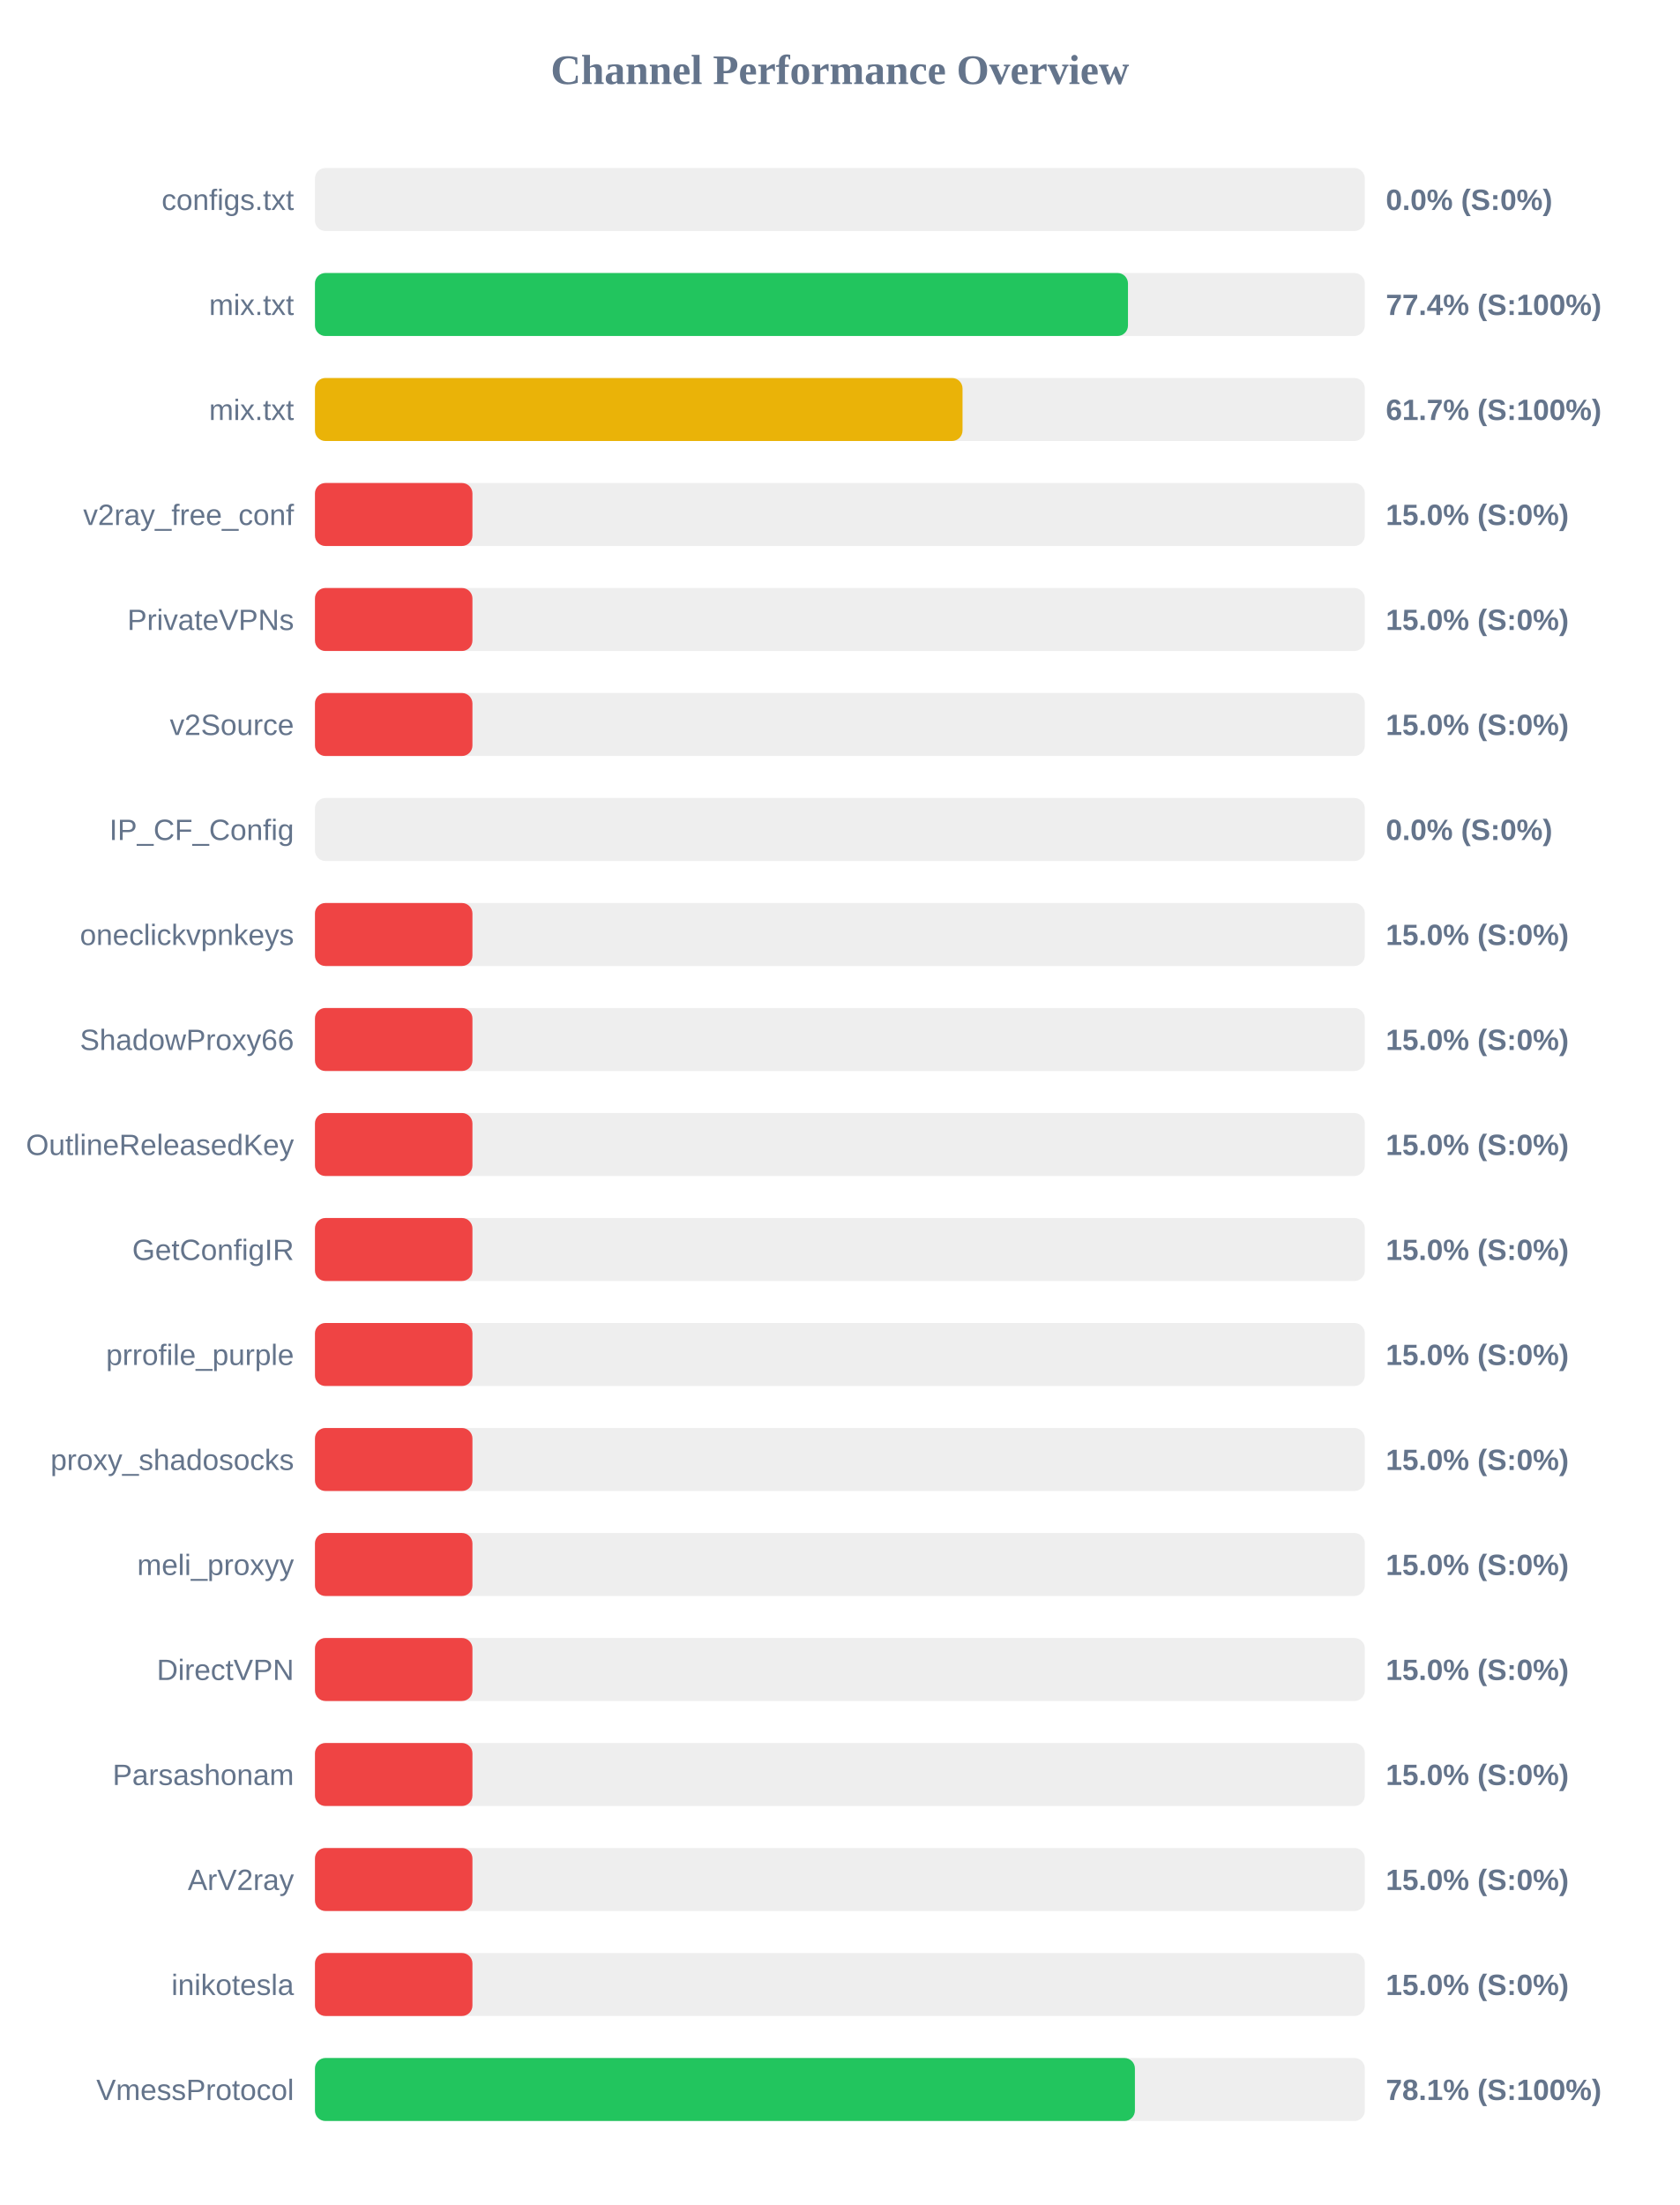
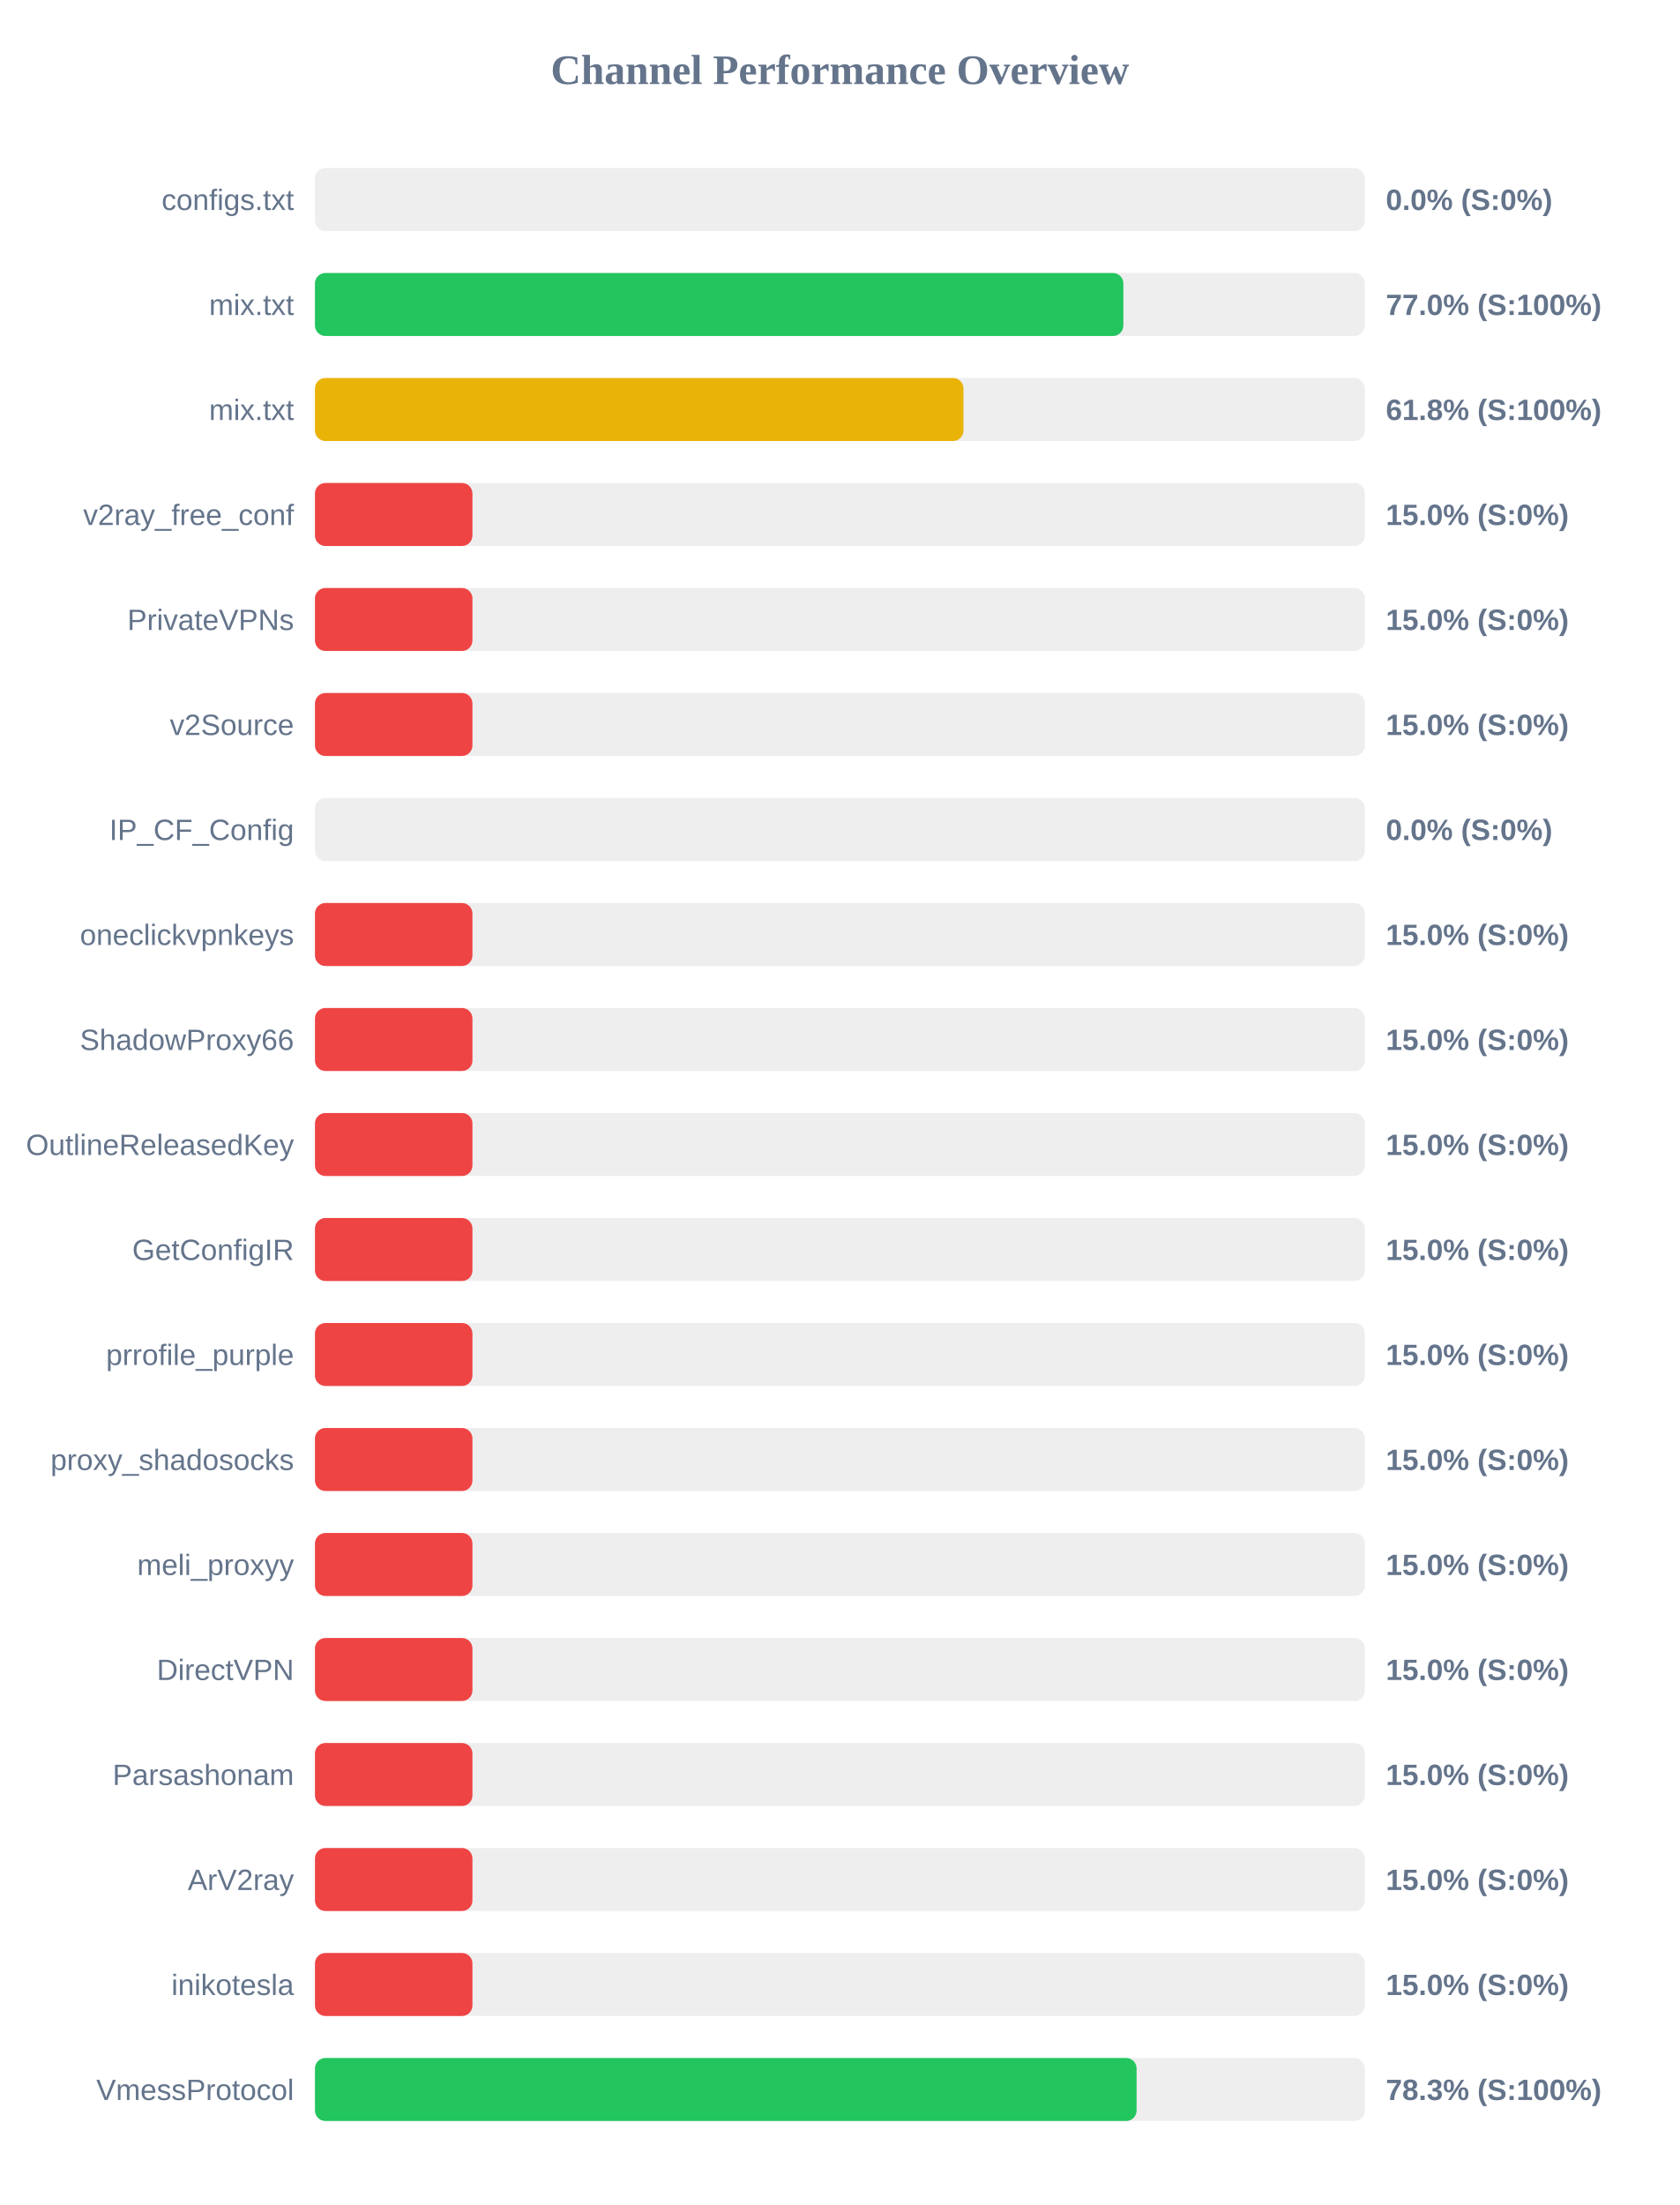
<svg xmlns="http://www.w3.org/2000/svg" width="800" height="1050" version="1.1">
  <style>
        .row { font: 14px Arial; fill: #64748b; }
        .score { font: bold 14px Arial; fill: #64748b; }
    </style>
  <text x="400" y="40" text-anchor="middle" font-size="20px" font-weight="bold" fill="#64748b">Channel Performance Overview</text>
  <rect x="150" y="80" width="500" height="30" fill="#eee" rx="5" />
  <rect x="150" y="80" width="0.0" height="30" fill="#ef4444" rx="5" />
  <text x="140" y="100" text-anchor="end" class="row">configs.txt</text>
  <text x="660" y="100" text-anchor="start" class="score">0.0% (S:0%)</text>
  <rect x="150" y="130" width="500" height="30" fill="#eee" rx="5" />
-   <rect x="150" y="130" width="387.2" height="30" fill="#22c55e" rx="5" />
+   <rect x="150" y="130" width="385.0" height="30" fill="#22c55e" rx="5" />
  <text x="140" y="150" text-anchor="end" class="row">mix.txt</text>
-   <text x="660" y="150" text-anchor="start" class="score">77.4% (S:100%)</text>
+   <text x="660" y="150" text-anchor="start" class="score">77.0% (S:100%)</text>
  <rect x="150" y="180" width="500" height="30" fill="#eee" rx="5" />
-   <rect x="150" y="180" width="308.4" height="30" fill="#eab308" rx="5" />
+   <rect x="150" y="180" width="308.85" height="30" fill="#eab308" rx="5" />
  <text x="140" y="200" text-anchor="end" class="row">mix.txt</text>
-   <text x="660" y="200" text-anchor="start" class="score">61.7% (S:100%)</text>
+   <text x="660" y="200" text-anchor="start" class="score">61.8% (S:100%)</text>
  <rect x="150" y="230" width="500" height="30" fill="#eee" rx="5" />
  <rect x="150" y="230" width="75.0" height="30" fill="#ef4444" rx="5" />
  <text x="140" y="250" text-anchor="end" class="row">v2ray_free_conf</text>
  <text x="660" y="250" text-anchor="start" class="score">15.0% (S:0%)</text>
  <rect x="150" y="280" width="500" height="30" fill="#eee" rx="5" />
  <rect x="150" y="280" width="75.0" height="30" fill="#ef4444" rx="5" />
  <text x="140" y="300" text-anchor="end" class="row">PrivateVPNs</text>
  <text x="660" y="300" text-anchor="start" class="score">15.0% (S:0%)</text>
  <rect x="150" y="330" width="500" height="30" fill="#eee" rx="5" />
  <rect x="150" y="330" width="75.0" height="30" fill="#ef4444" rx="5" />
  <text x="140" y="350" text-anchor="end" class="row">v2Source</text>
  <text x="660" y="350" text-anchor="start" class="score">15.0% (S:0%)</text>
  <rect x="150" y="380" width="500" height="30" fill="#eee" rx="5" />
  <rect x="150" y="380" width="0.0" height="30" fill="#ef4444" rx="5" />
  <text x="140" y="400" text-anchor="end" class="row">IP_CF_Config</text>
  <text x="660" y="400" text-anchor="start" class="score">0.0% (S:0%)</text>
  <rect x="150" y="430" width="500" height="30" fill="#eee" rx="5" />
  <rect x="150" y="430" width="75.0" height="30" fill="#ef4444" rx="5" />
  <text x="140" y="450" text-anchor="end" class="row">oneclickvpnkeys</text>
  <text x="660" y="450" text-anchor="start" class="score">15.0% (S:0%)</text>
  <rect x="150" y="480" width="500" height="30" fill="#eee" rx="5" />
  <rect x="150" y="480" width="75.0" height="30" fill="#ef4444" rx="5" />
  <text x="140" y="500" text-anchor="end" class="row">ShadowProxy66</text>
  <text x="660" y="500" text-anchor="start" class="score">15.0% (S:0%)</text>
  <rect x="150" y="530" width="500" height="30" fill="#eee" rx="5" />
  <rect x="150" y="530" width="75.0" height="30" fill="#ef4444" rx="5" />
  <text x="140" y="550" text-anchor="end" class="row">OutlineReleasedKey</text>
  <text x="660" y="550" text-anchor="start" class="score">15.0% (S:0%)</text>
  <rect x="150" y="580" width="500" height="30" fill="#eee" rx="5" />
  <rect x="150" y="580" width="75.0" height="30" fill="#ef4444" rx="5" />
  <text x="140" y="600" text-anchor="end" class="row">GetConfigIR</text>
  <text x="660" y="600" text-anchor="start" class="score">15.0% (S:0%)</text>
  <rect x="150" y="630" width="500" height="30" fill="#eee" rx="5" />
  <rect x="150" y="630" width="75.0" height="30" fill="#ef4444" rx="5" />
  <text x="140" y="650" text-anchor="end" class="row">prrofile_purple</text>
  <text x="660" y="650" text-anchor="start" class="score">15.0% (S:0%)</text>
  <rect x="150" y="680" width="500" height="30" fill="#eee" rx="5" />
  <rect x="150" y="680" width="75.0" height="30" fill="#ef4444" rx="5" />
  <text x="140" y="700" text-anchor="end" class="row">proxy_shadosocks</text>
  <text x="660" y="700" text-anchor="start" class="score">15.0% (S:0%)</text>
  <rect x="150" y="730" width="500" height="30" fill="#eee" rx="5" />
  <rect x="150" y="730" width="75.0" height="30" fill="#ef4444" rx="5" />
  <text x="140" y="750" text-anchor="end" class="row">meli_proxyy</text>
  <text x="660" y="750" text-anchor="start" class="score">15.0% (S:0%)</text>
  <rect x="150" y="780" width="500" height="30" fill="#eee" rx="5" />
  <rect x="150" y="780" width="75.0" height="30" fill="#ef4444" rx="5" />
  <text x="140" y="800" text-anchor="end" class="row">DirectVPN</text>
  <text x="660" y="800" text-anchor="start" class="score">15.0% (S:0%)</text>
  <rect x="150" y="830" width="500" height="30" fill="#eee" rx="5" />
  <rect x="150" y="830" width="75.0" height="30" fill="#ef4444" rx="5" />
  <text x="140" y="850" text-anchor="end" class="row">Parsashonam</text>
  <text x="660" y="850" text-anchor="start" class="score">15.0% (S:0%)</text>
  <rect x="150" y="880" width="500" height="30" fill="#eee" rx="5" />
  <rect x="150" y="880" width="75.0" height="30" fill="#ef4444" rx="5" />
  <text x="140" y="900" text-anchor="end" class="row">ArV2ray</text>
  <text x="660" y="900" text-anchor="start" class="score">15.0% (S:0%)</text>
  <rect x="150" y="930" width="500" height="30" fill="#eee" rx="5" />
  <rect x="150" y="930" width="75.0" height="30" fill="#ef4444" rx="5" />
  <text x="140" y="950" text-anchor="end" class="row">inikotesla</text>
  <text x="660" y="950" text-anchor="start" class="score">15.0% (S:0%)</text>
  <rect x="150" y="980" width="500" height="30" fill="#eee" rx="5" />
-   <rect x="150" y="980" width="390.5" height="30" fill="#22c55e" rx="5" />
+   <rect x="150" y="980" width="391.3" height="30" fill="#22c55e" rx="5" />
  <text x="140" y="1000" text-anchor="end" class="row">VmessProtocol</text>
-   <text x="660" y="1000" text-anchor="start" class="score">78.1% (S:100%)</text>
+   <text x="660" y="1000" text-anchor="start" class="score">78.3% (S:100%)</text>
</svg>
